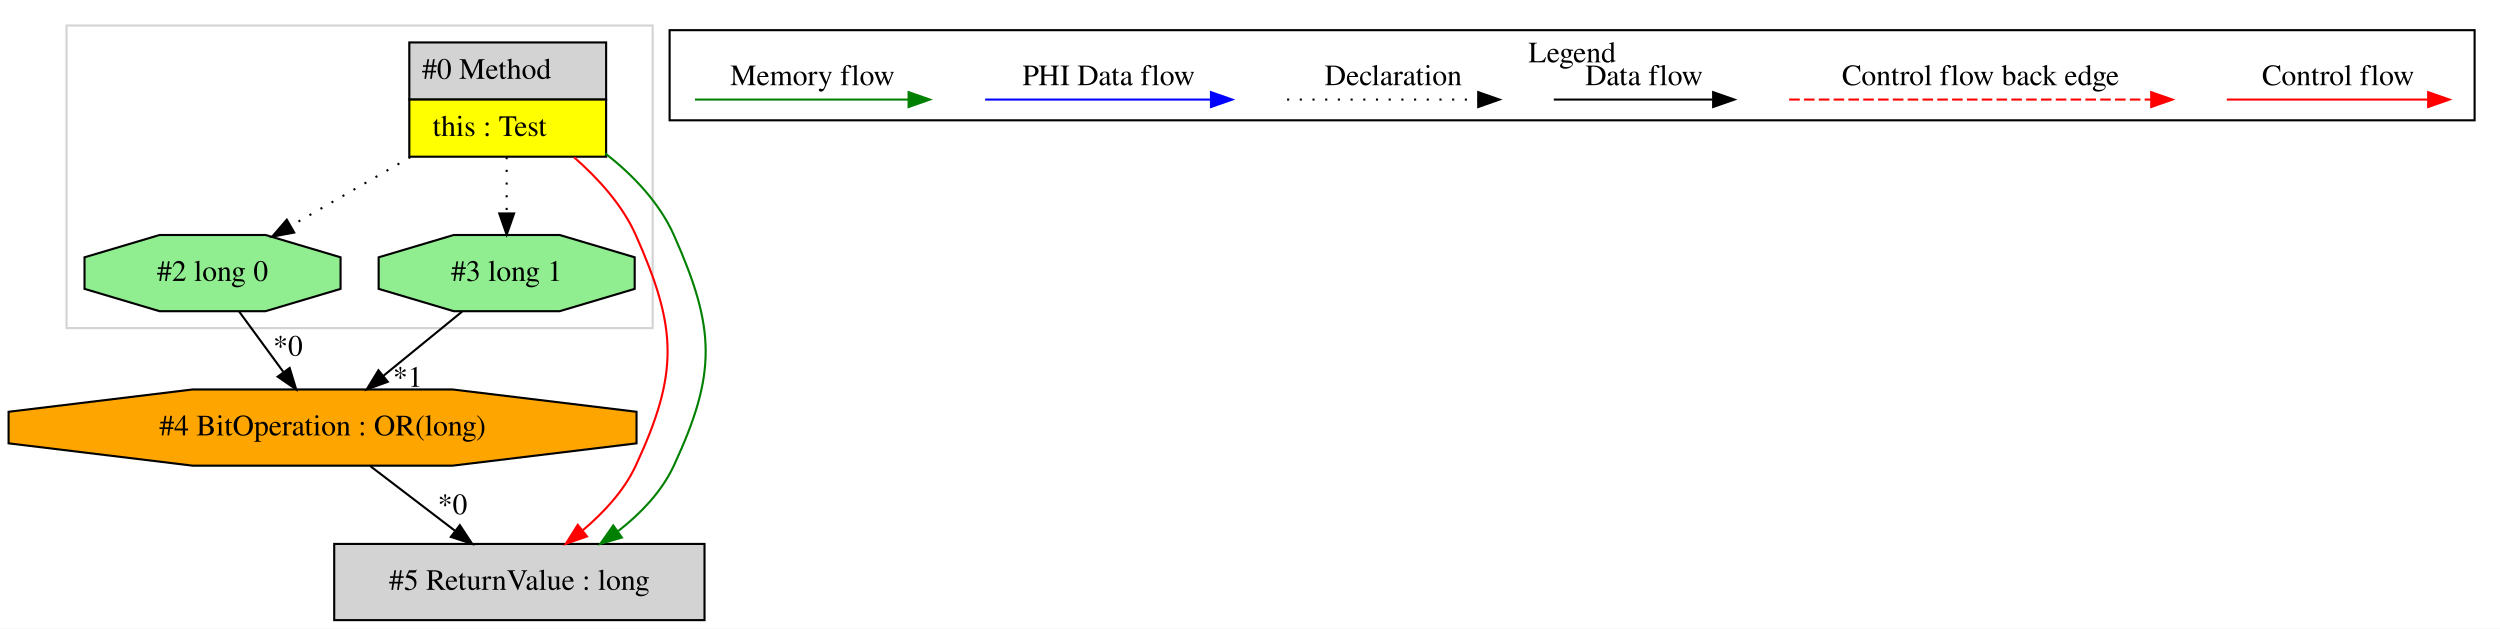
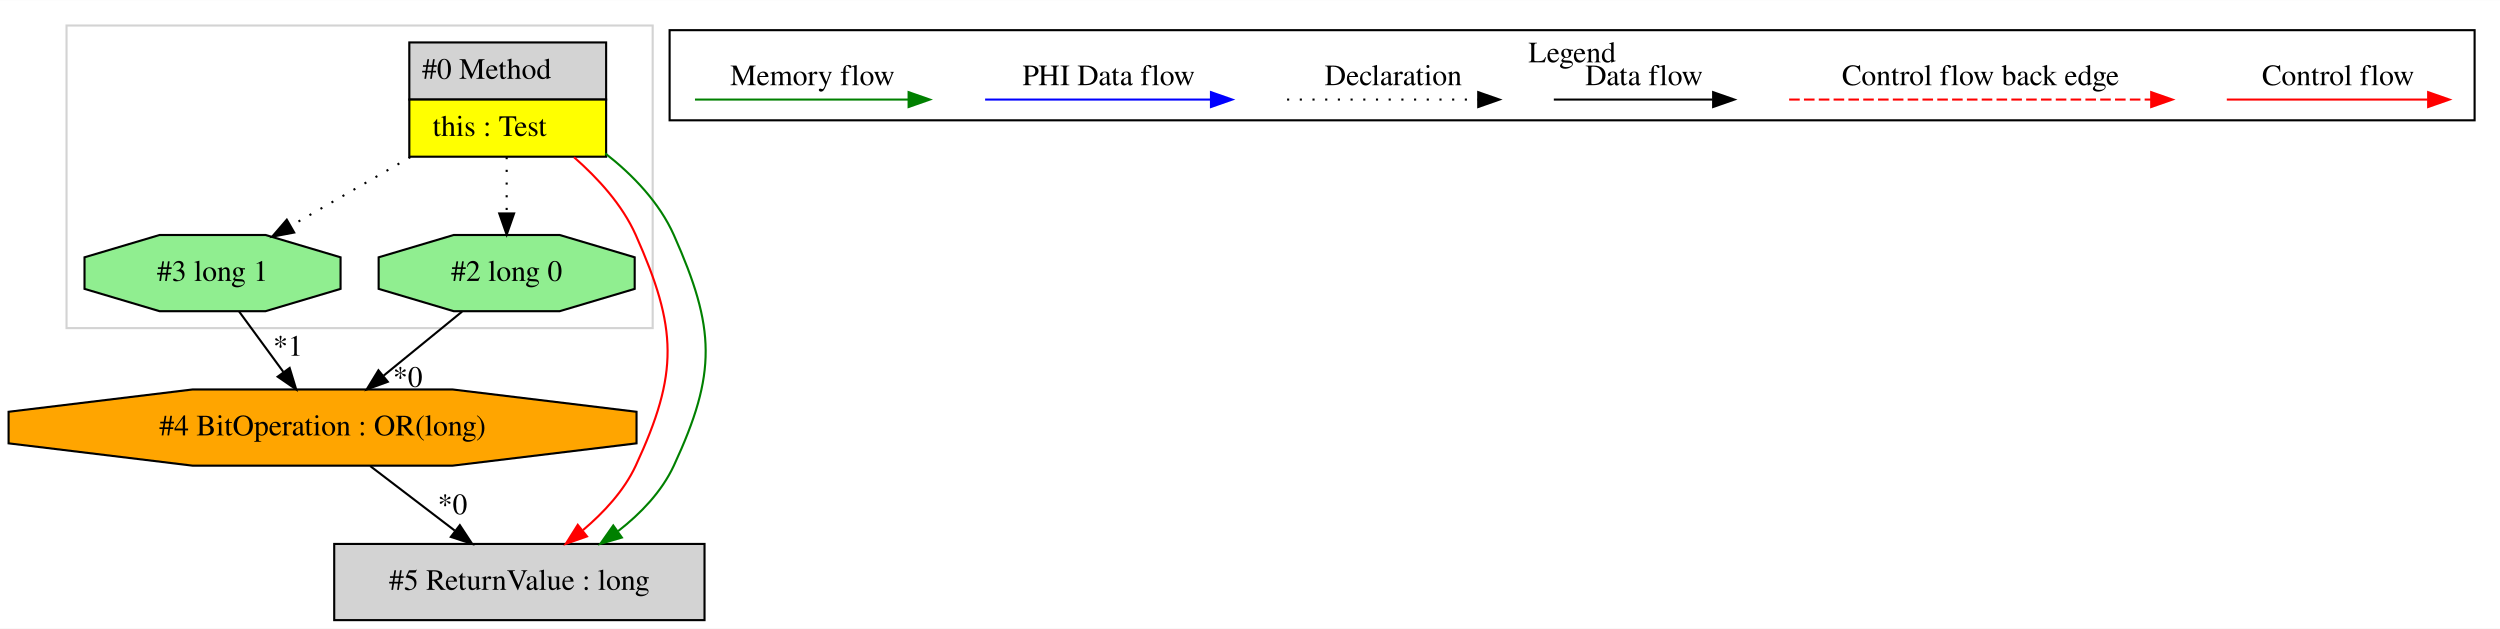
<svg xmlns="http://www.w3.org/2000/svg" width="1181pt" height="297pt" viewBox="0.00 0.00 1181.44 297.00">
  <g id="graph0" class="graph" transform="scale(1 1) rotate(0) translate(4 293)">
    <polygon fill="white" stroke="transparent" points="-4,4 -4,-293 1177.44,-293 1177.44,4 -4,4" />
    <g id="clust1" class="cluster">
      <polygon fill="none" stroke="lightgray" points="27.44,-138 27.44,-281 304.44,-281 304.44,-138 27.44,-138" />
    </g>
    <g id="clust2" class="cluster">
      <polygon fill="none" stroke="black" points="312.44,-236.2 312.44,-278.8 1165.44,-278.8 1165.44,-236.2 312.44,-236.2" />
      <text text-anchor="middle" x="738.94" y="-263.6" font-family="Times,serif" font-size="14.00">Legend</text>
    </g>
    <g id="node1" class="node">
      <polygon fill="lightgrey" stroke="transparent" points="281.94,-273 188.94,-273 188.94,-219 281.94,-219 281.94,-273" />
      <polygon fill="none" stroke="black" points="189.44,-246 189.44,-273 282.44,-273 282.44,-246 189.44,-246" />
      <text text-anchor="start" x="195.44" y="-255.8" font-family="Times,serif" font-size="14.00">#0 Method</text>
      <polygon fill="yellow" stroke="transparent" points="189.44,-219 189.44,-246 282.44,-246 282.44,-219 189.44,-219" />
      <polygon fill="none" stroke="black" points="189.44,-219 189.44,-246 282.44,-246 282.44,-219 189.44,-219" />
      <text text-anchor="start" x="200.44" y="-228.8" font-family="Times,serif" font-size="14.00">this : Test</text>
    </g>
    <g id="node2" class="node">
+       <polygon fill="lightgreen" stroke="black" points="156.94,-156.54 156.94,-171.46 121.5,-182 71.38,-182 35.94,-171.46 35.94,-156.54 71.38,-146 121.5,-146 156.94,-156.54" />
+       <text text-anchor="middle" x="96.44" y="-160.3" font-family="Times,serif" font-size="14.00">#3 long 1</text>
+     </g>
+     <g id="edge1" class="edge">
+       <path fill="none" stroke="black" stroke-dasharray="1,5" d="M189.92,-218.81C171.58,-208.25 150.7,-196.23 133.34,-186.24" />
+       <polygon fill="black" stroke="black" points="135.02,-183.17 124.61,-181.21 131.53,-189.24 135.02,-183.17" />
+     </g>
+     <g id="node4" class="node">
+       <polygon fill="lightgreen" stroke="black" points="295.94,-156.54 295.94,-171.46 260.5,-182 210.38,-182 174.94,-171.46 174.94,-156.54 210.38,-146 260.5,-146 295.94,-156.54" />
+       <text text-anchor="middle" x="235.44" y="-160.3" font-family="Times,serif" font-size="14.00">#2 long 0</text>
+     </g>
+     <g id="edge4" class="edge">
+       <path fill="none" stroke="black" stroke-dasharray="1,5" d="M235.44,-218.81C235.44,-210.35 235.44,-200.95 235.44,-192.4" />
+       <polygon fill="black" stroke="black" points="238.94,-192.17 235.44,-182.17 231.94,-192.17 238.94,-192.17" />
+     </g>
+     <g id="node5" class="node">
      <polygon fill="lightgrey" stroke="black" points="328.94,-36 153.94,-36 153.94,0 328.94,0 328.94,-36" />
      <text text-anchor="middle" x="241.44" y="-14.3" font-family="Times,serif" font-size="14.00">#5 ReturnValue : long</text>
    </g>
-     <g id="edge2" class="edge">
+     <g id="edge6" class="edge">
      <path fill="none" stroke="red" d="M267.28,-218.74C278.61,-208.78 290.05,-196.34 296.44,-182 316.15,-137.75 316.85,-116.93 296.44,-73 290.89,-61.05 281.24,-50.8 271.5,-42.53" />
      <polygon fill="red" stroke="red" points="273.39,-39.56 263.39,-36.06 269.03,-45.03 273.39,-39.56" />
    </g>
-     <g id="edge3" class="edge">
+     <g id="edge7" class="edge">
      <path fill="none" stroke="green" d="M282.02,-220.57C295.16,-210.33 307.65,-197.23 314.44,-182 334.15,-137.75 334.85,-116.93 314.44,-73 308.77,-60.81 298.86,-50.39 288.07,-42.04" />
      <polygon fill="green" stroke="green" points="289.88,-39.03 279.71,-36.06 285.81,-44.73 289.88,-39.03" />
-     </g>
-     <g id="node4" class="node">
-       <polygon fill="lightgreen" stroke="black" points="156.94,-156.54 156.94,-171.46 121.5,-182 71.38,-182 35.94,-171.46 35.94,-156.54 71.38,-146 121.5,-146 156.94,-156.54" />
-       <text text-anchor="middle" x="96.44" y="-160.3" font-family="Times,serif" font-size="14.00">#2 long 0</text>
-     </g>
-     <g id="edge7" class="edge">
-       <path fill="none" stroke="black" stroke-dasharray="1,5" d="M189.92,-218.81C171.58,-208.25 150.7,-196.23 133.34,-186.24" />
-       <polygon fill="black" stroke="black" points="135.02,-183.17 124.61,-181.21 131.53,-189.24 135.02,-183.17" />
-     </g>
-     <g id="node5" class="node">
-       <polygon fill="lightgreen" stroke="black" points="295.94,-156.54 295.94,-171.46 260.5,-182 210.38,-182 174.94,-171.46 174.94,-156.54 210.38,-146 260.5,-146 295.94,-156.54" />
-       <text text-anchor="middle" x="235.44" y="-160.3" font-family="Times,serif" font-size="14.00">#3 long 1</text>
-     </g>
-     <g id="edge6" class="edge">
-       <path fill="none" stroke="black" stroke-dasharray="1,5" d="M235.44,-218.81C235.44,-210.35 235.44,-200.95 235.44,-192.4" />
-       <polygon fill="black" stroke="black" points="238.94,-192.17 235.44,-182.17 231.94,-192.17 238.94,-192.17" />
    </g>
    <g id="node3" class="node">
      <polygon fill="orange" stroke="black" points="296.81,-83.54 296.81,-98.46 209.9,-109 86.98,-109 0.06,-98.46 0.06,-83.54 86.98,-73 209.9,-73 296.81,-83.54" />
      <text text-anchor="middle" x="148.44" y="-87.3" font-family="Times,serif" font-size="14.00">#4 BitOperation : OR(long)</text>
    </g>
-     <g id="edge1" class="edge">
+     <g id="edge3" class="edge">
+       <path fill="none" stroke="black" d="M109.02,-145.81C115.28,-137.27 122.97,-126.77 129.89,-117.32" />
+       <polygon fill="black" stroke="black" points="132.88,-119.16 135.97,-109.03 127.23,-115.03 132.88,-119.16" />
+       <text text-anchor="middle" x="132.07" y="-124.95" font-family="Times,serif" font-size="14.00">*1</text>
+     </g>
+     <g id="edge5" class="edge">
      <path fill="none" stroke="black" d="M170.95,-72.81C182.94,-63.66 197.87,-52.26 210.9,-42.32" />
      <polygon fill="black" stroke="black" points="213.31,-44.88 219.13,-36.03 209.06,-39.32 213.31,-44.88" />
      <text text-anchor="middle" x="209.85" y="-50.05" font-family="Times,serif" font-size="14.00">*0</text>
    </g>
-     <g id="edge4" class="edge">
-       <path fill="none" stroke="black" d="M109.02,-145.81C115.28,-137.27 122.97,-126.77 129.89,-117.32" />
-       <polygon fill="black" stroke="black" points="132.88,-119.16 135.97,-109.03 127.23,-115.03 132.88,-119.16" />
-       <text text-anchor="middle" x="132.07" y="-124.95" font-family="Times,serif" font-size="14.00">*0</text>
-     </g>
-     <g id="edge5" class="edge">
+     <g id="edge2" class="edge">
      <path fill="none" stroke="black" d="M214.38,-145.81C203.26,-136.74 189.46,-125.48 177.36,-115.6" />
      <polygon fill="black" stroke="black" points="179.26,-112.64 169.3,-109.03 174.84,-118.06 179.26,-112.64" />
-       <text text-anchor="middle" x="188.69" y="-110.24" font-family="Times,serif" font-size="14.00">*1</text>
+       <text text-anchor="middle" x="188.69" y="-110.24" font-family="Times,serif" font-size="14.00">*0</text>
    </g>
    <g id="edge8" class="edge">
      <path fill="none" stroke="red" d="M1048.33,-246C1059.54,-246 1117.68,-246 1143.29,-246" />
      <polygon fill="red" stroke="red" points="1143.49,-249.5 1153.49,-246 1143.49,-242.5 1143.49,-249.5" />
      <text text-anchor="middle" x="1100.94" y="-252.8" font-family="Times,serif" font-size="14.00">Control flow</text>
    </g>
    <g id="edge9" class="edge">
      <path fill="none" stroke="red" stroke-dasharray="5,2" d="M841.51,-246C858.48,-246 974.64,-246 1012.52,-246" />
      <polygon fill="red" stroke="red" points="1012.61,-249.5 1022.61,-246 1012.61,-242.5 1012.61,-249.5" />
      <text text-anchor="middle" x="931.94" y="-252.8" font-family="Times,serif" font-size="14.00">Control flow back edge</text>
    </g>
    <g id="edge10" class="edge">
      <path fill="none" stroke="black" d="M730.3,-246C739.84,-246 783.75,-246 805.35,-246" />
      <polygon fill="black" stroke="black" points="805.59,-249.5 815.59,-246 805.59,-242.5 805.59,-249.5" />
      <text text-anchor="middle" x="772.94" y="-252.8" font-family="Times,serif" font-size="14.00">Data flow</text>
    </g>
    <g id="edge11" class="edge">
      <path fill="none" stroke="black" stroke-dasharray="1,5" d="M604.24,-246C614.89,-246 669.9,-246 694.51,-246" />
      <polygon fill="black" stroke="black" points="694.58,-249.5 704.58,-246 694.58,-242.5 694.58,-249.5" />
      <text text-anchor="middle" x="654.44" y="-252.8" font-family="Times,serif" font-size="14.00">Declaration</text>
    </g>
    <g id="edge12" class="edge">
      <path fill="none" stroke="blue" d="M461.54,-246C474.16,-246 540.32,-246 568.12,-246" />
      <polygon fill="blue" stroke="blue" points="568.28,-249.5 578.28,-246 568.28,-242.5 568.28,-249.5" />
      <text text-anchor="middle" x="519.94" y="-252.8" font-family="Times,serif" font-size="14.00">PHI Data flow</text>
    </g>
    <g id="edge13" class="edge">
      <path fill="none" stroke="green" d="M324.43,-246C336.37,-246 398.74,-246 425.36,-246" />
      <polygon fill="green" stroke="green" points="425.39,-249.5 435.39,-246 425.39,-242.5 425.39,-249.5" />
      <text text-anchor="middle" x="379.94" y="-252.8" font-family="Times,serif" font-size="14.00">Memory flow</text>
    </g>
  </g>
</svg>
